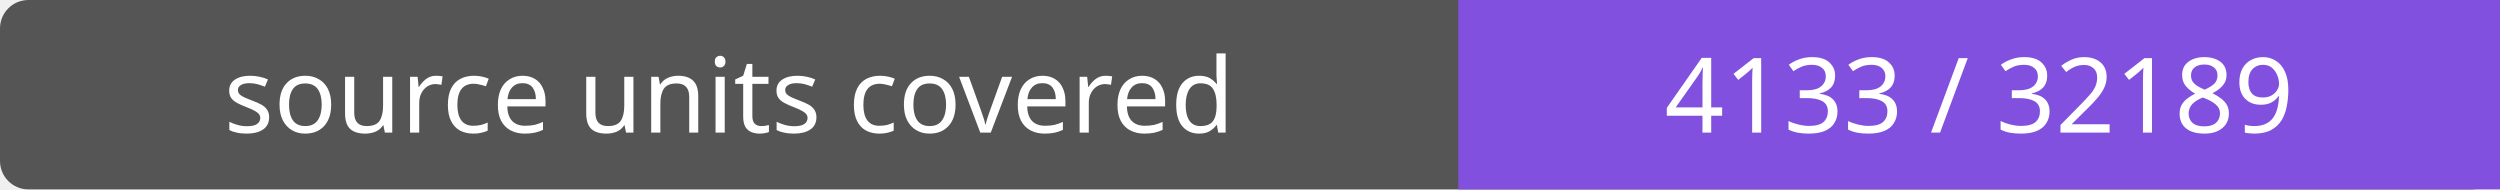
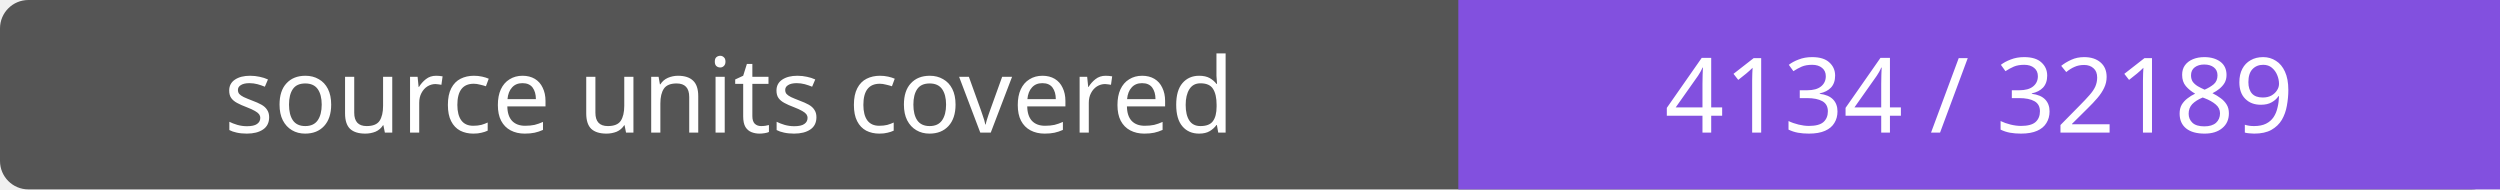
- <svg xmlns="http://www.w3.org/2000/svg" width="264" height="20" role="img" aria-label="source units covered: 4133 / 32189">
+ <svg xmlns="http://www.w3.org/2000/svg" width="264" height="20" role="img" aria-label="source units covered: 4134 / 32189">
  <rect width="264" height="20" rx="3" fill="#555" />
  <path fill="#8250df" d="M154 0h110v20H154z" />
  <g fill="#fff" text-anchor="middle" font-family="Verdana,sans-serif" font-size="11">
    <text x="77.0" y="14">source units covered</text>
-     <text x="209.0" y="14">4133 / 32189</text>
+     <text x="209.0" y="14">4134 / 32189</text>
  </g>
</svg>
